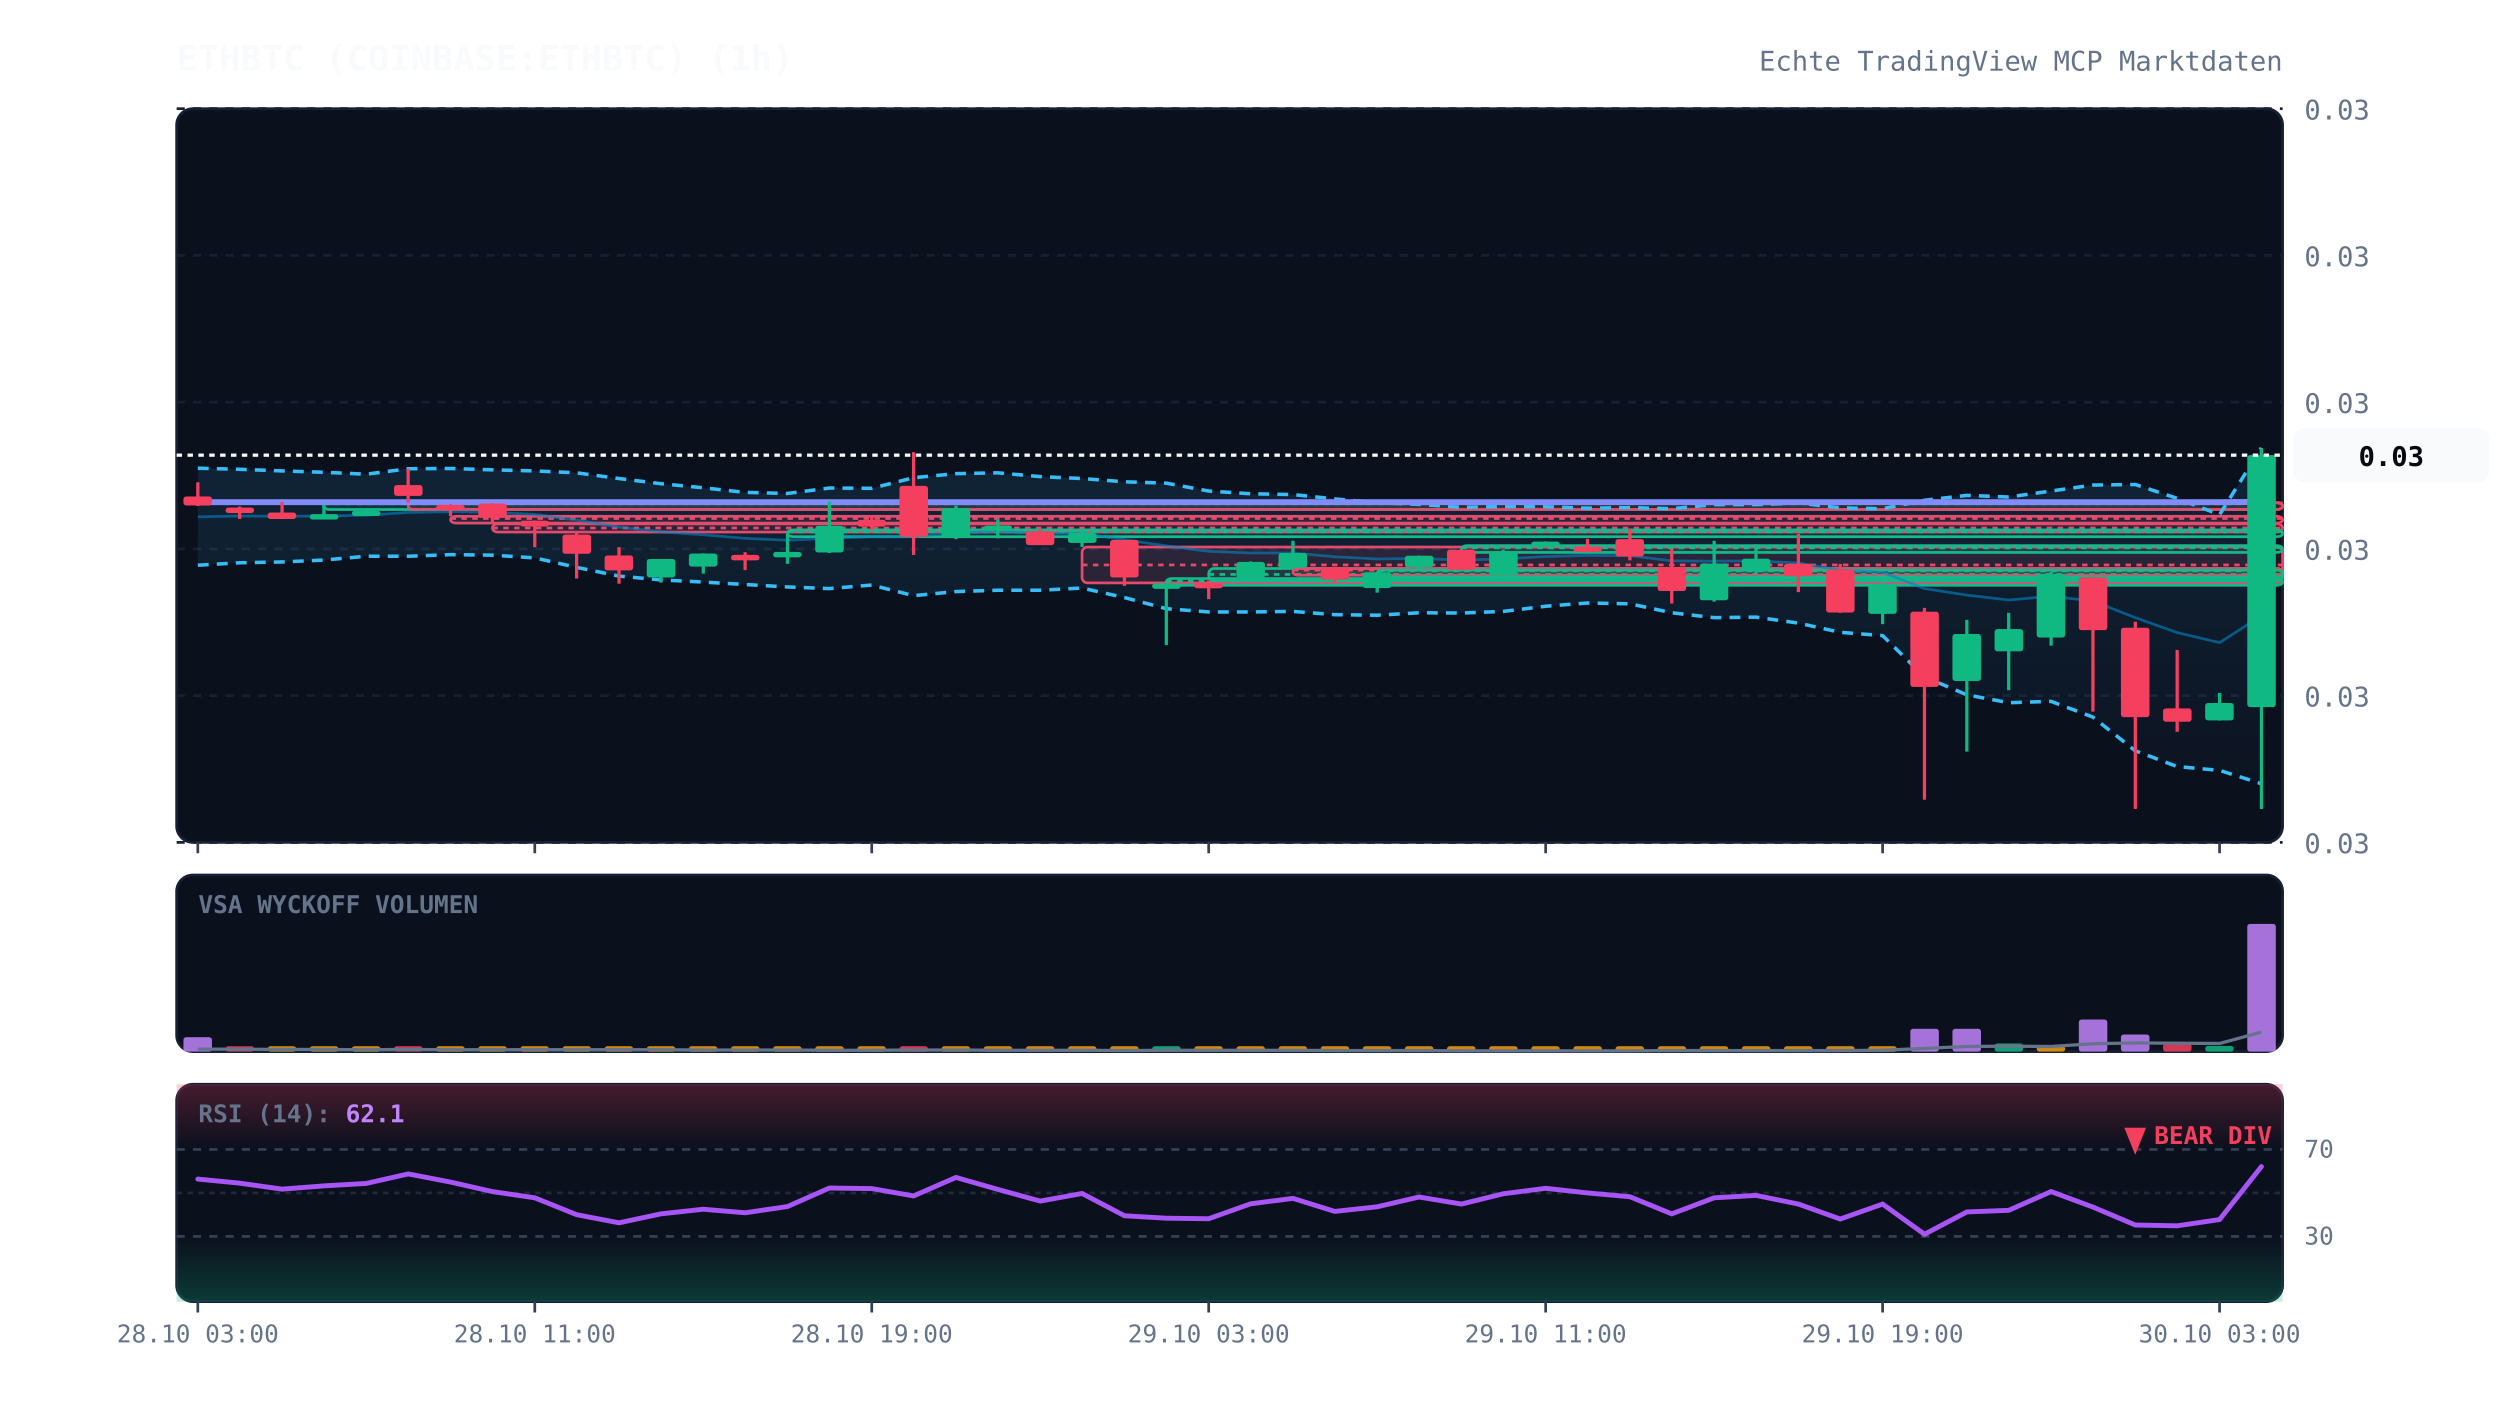
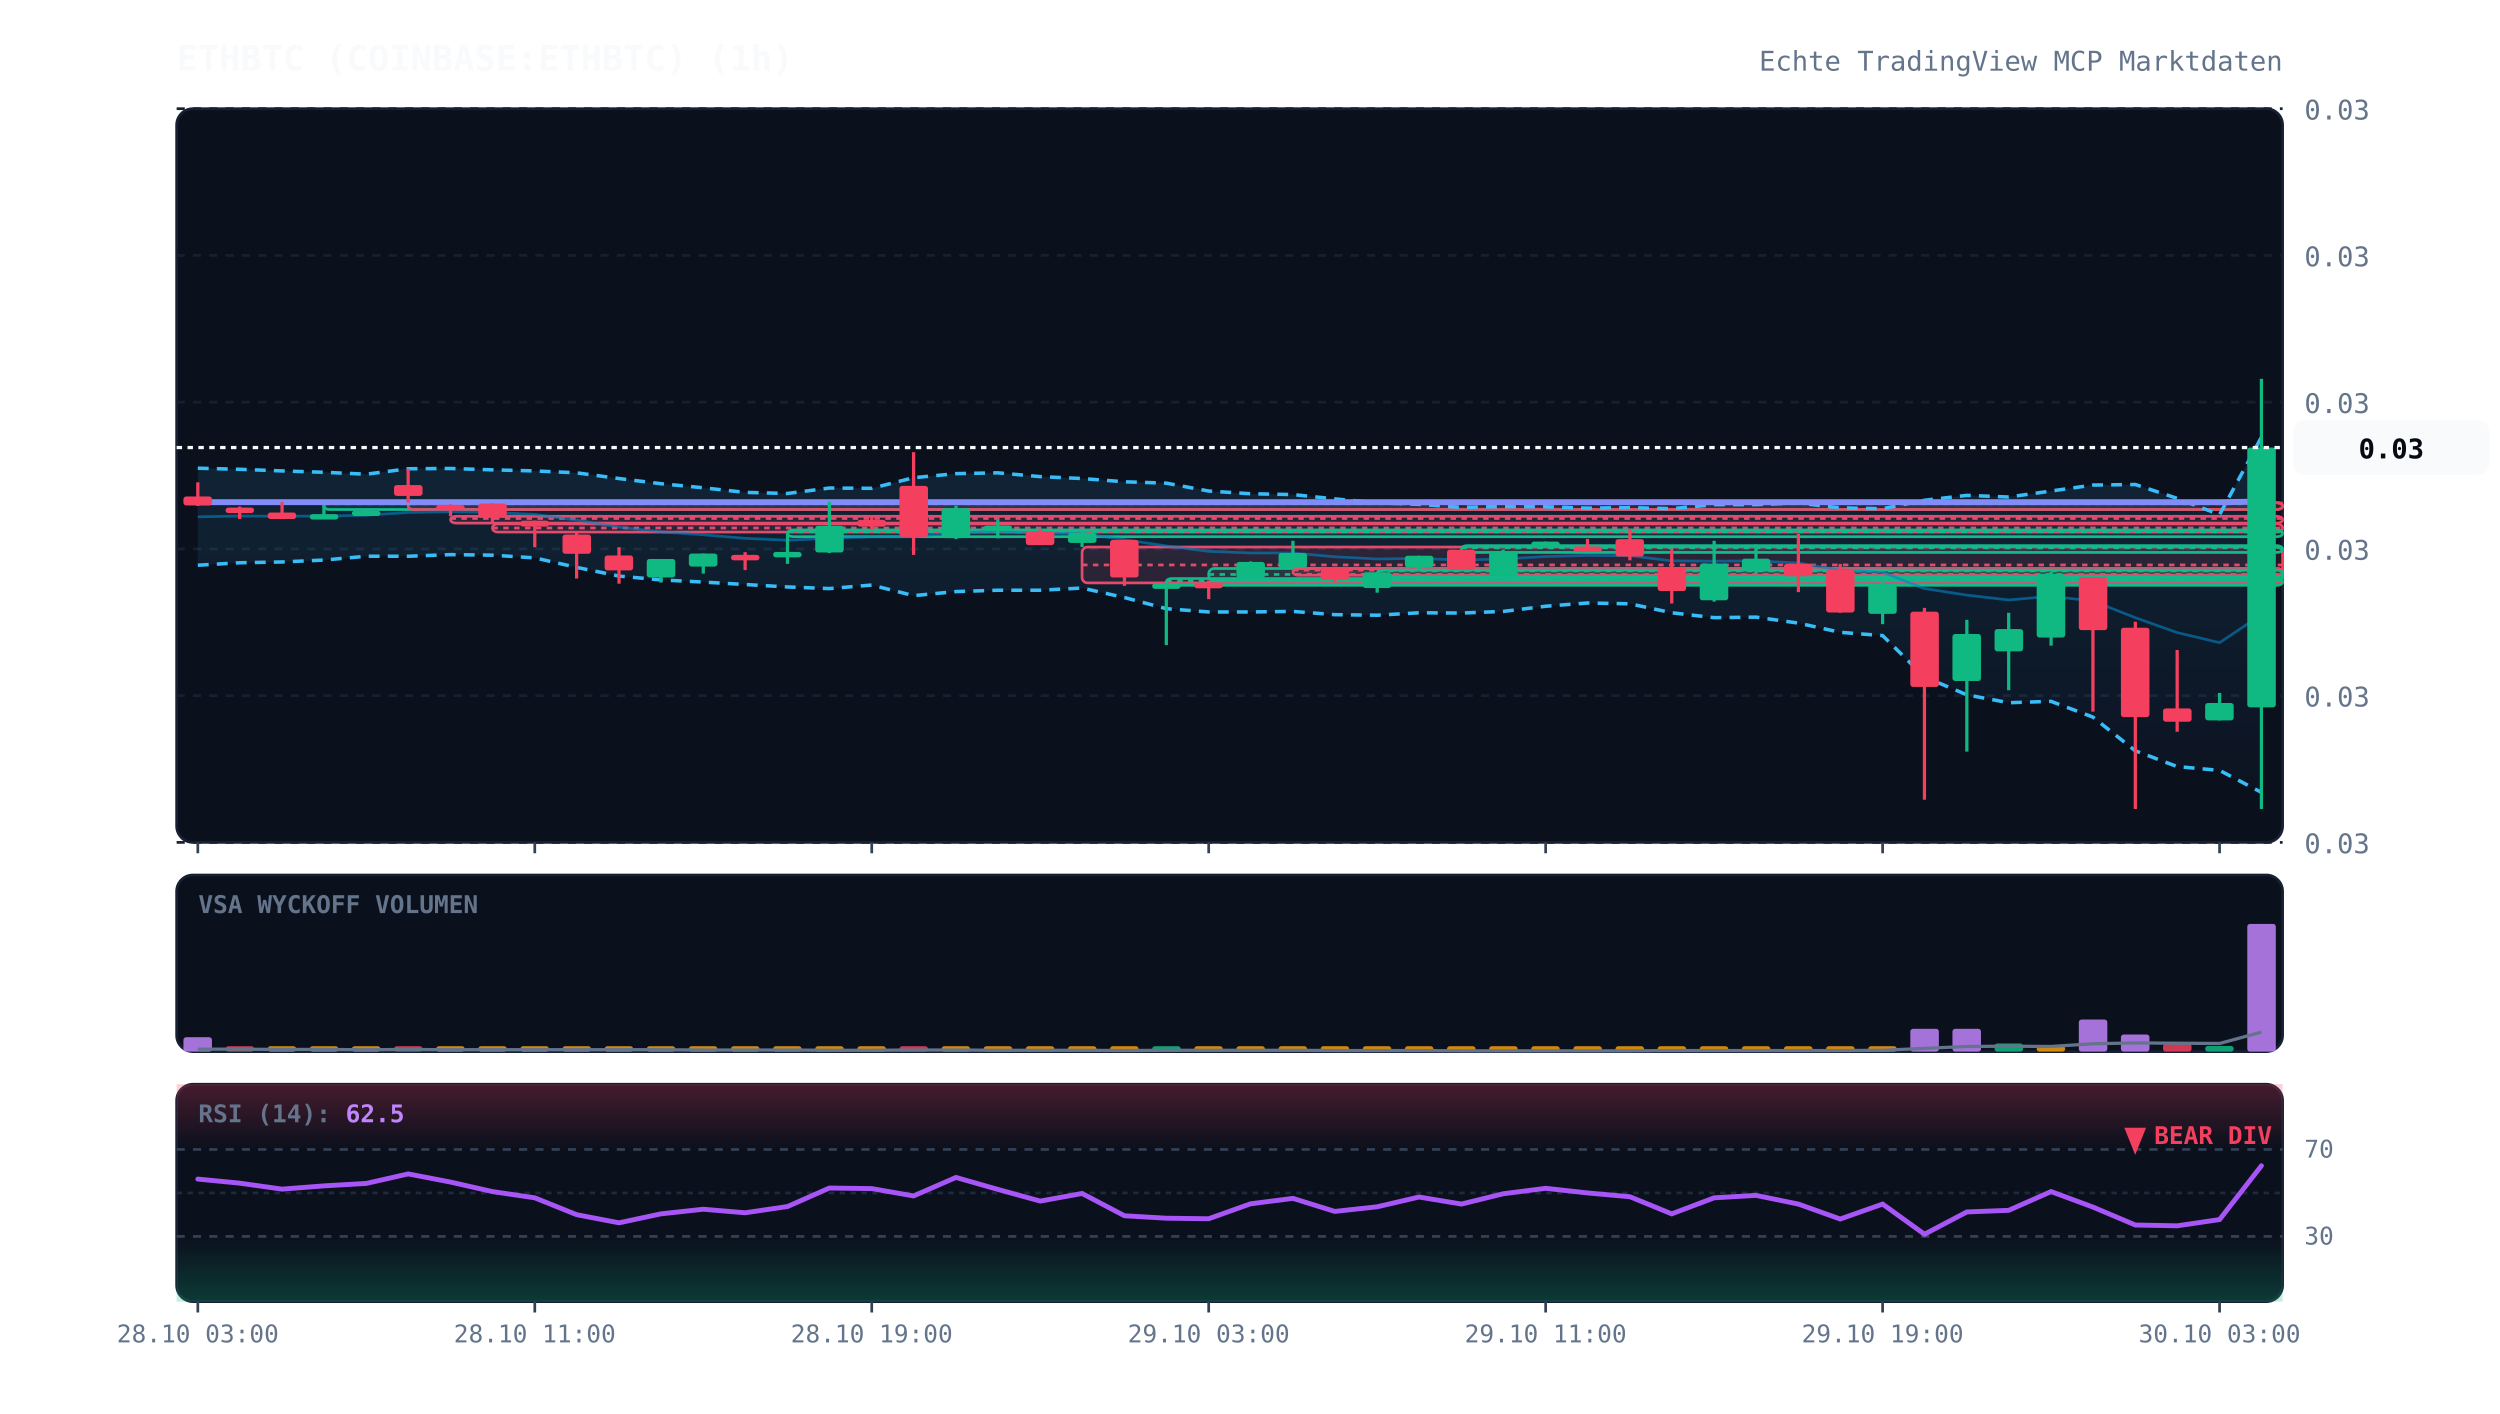
<svg xmlns="http://www.w3.org/2000/svg" viewBox="0 0 920 520" width="100%" height="100%" style="background:#070a13; font-family:'JetBrains Mono', monospace;">
  <defs>
    <linearGradient id="cloud-grad" x1="0%" y1="0%" x2="0%" y2="100%">
      <stop offset="0%" stop-color="#38bdf8" stop-opacity="0.12" />
      <stop offset="100%" stop-color="#38bdf8" stop-opacity="0.02" />
    </linearGradient>
    <linearGradient id="rsi-overbought" x1="0%" y1="0%" x2="0%" y2="100%">
      <stop offset="0%" stop-color="#f43f5e" stop-opacity="0.25" />
      <stop offset="100%" stop-color="#f43f5e" stop-opacity="0.0" />
    </linearGradient>
    <linearGradient id="rsi-oversold" x1="0%" y1="0%" x2="0%" y2="100%">
      <stop offset="0%" stop-color="#10b981" stop-opacity="0.0" />
      <stop offset="100%" stop-color="#10b981" stop-opacity="0.25" />
    </linearGradient>
  </defs>
  <rect x="65" y="40" width="775" height="270" fill="#0b101d" rx="6" stroke="#172033" stroke-width="1" />
  <rect x="65" y="322" width="775" height="65" fill="#0b101d" rx="6" stroke="#172033" stroke-width="1" />
  <rect x="65" y="399" width="775" height="80" fill="#0b101d" rx="6" stroke="#172033" stroke-width="1" />
  <line x1="65" y1="310.0" x2="840" y2="310.0" stroke="#172033" stroke-dasharray="3,3" stroke-width="1" />
  <text x="848" y="314.0" fill="#64748b" font-size="10" text-anchor="start">0.03</text>
  <line x1="65" y1="256.0" x2="840" y2="256.0" stroke="#172033" stroke-dasharray="3,3" stroke-width="1" />
  <text x="848" y="260.0" fill="#64748b" font-size="10" text-anchor="start">0.03</text>
  <line x1="65" y1="202.0" x2="840" y2="202.0" stroke="#172033" stroke-dasharray="3,3" stroke-width="1" />
  <text x="848" y="206.0" fill="#64748b" font-size="10" text-anchor="start">0.03</text>
  <line x1="65" y1="148.0" x2="840" y2="148.0" stroke="#172033" stroke-dasharray="3,3" stroke-width="1" />
  <text x="848" y="152.0" fill="#64748b" font-size="10" text-anchor="start">0.03</text>
  <line x1="65" y1="94.0" x2="840" y2="94.0" stroke="#172033" stroke-dasharray="3,3" stroke-width="1" />
  <text x="848" y="98.0" fill="#64748b" font-size="10" text-anchor="start">0.03</text>
  <line x1="65" y1="40.0" x2="840" y2="40.0" stroke="#172033" stroke-dasharray="3,3" stroke-width="1" />
  <text x="848" y="44.0" fill="#64748b" font-size="10" text-anchor="start">0.03</text>
  <rect x="119.2" y="185.0" width="720.8" height="2.5" fill="rgba(16, 185, 129, 0.13)" stroke="#10b981" stroke-width="1" rx="2" />
  <line x1="119.2" y1="185.4" x2="840" y2="185.4" stroke="#10b981" stroke-dasharray="2,2" stroke-width="1" />
  <rect x="150.2" y="185.0" width="689.8" height="2.5" fill="rgba(244, 63, 94, 0.13)" stroke="#f43f5e" stroke-width="1" rx="2" />
  <line x1="150.2" y1="185.1" x2="840" y2="185.1" stroke="#f43f5e" stroke-dasharray="2,2" stroke-width="1" />
  <rect x="165.8" y="190.0" width="674.2" height="2.5" fill="rgba(244, 63, 94, 0.13)" stroke="#f43f5e" stroke-width="1" rx="2" />
  <line x1="165.8" y1="190.8" x2="840" y2="190.8" stroke="#f43f5e" stroke-dasharray="2,2" stroke-width="1" />
  <rect x="181.2" y="192.8" width="658.8" height="3.0" fill="rgba(244, 63, 94, 0.13)" stroke="#f43f5e" stroke-width="1" rx="2" />
  <line x1="181.2" y1="194.3" x2="840" y2="194.3" stroke="#f43f5e" stroke-dasharray="2,2" stroke-width="1" />
  <rect x="289.8" y="195.0" width="550.2" height="2.5" fill="rgba(16, 185, 129, 0.13)" stroke="#10b981" stroke-width="1" rx="2" />
  <line x1="289.8" y1="195.7" x2="840" y2="195.7" stroke="#10b981" stroke-dasharray="2,2" stroke-width="1" />
  <rect x="398.2" y="201.3" width="441.8" height="13.2" fill="rgba(244, 63, 94, 0.13)" stroke="#f43f5e" stroke-width="1" rx="2" />
  <line x1="398.2" y1="207.9" x2="840" y2="207.9" stroke="#f43f5e" stroke-dasharray="2,2" stroke-width="1" />
  <rect x="429.2" y="212.9" width="410.8" height="2.5" fill="rgba(16, 185, 129, 0.13)" stroke="#10b981" stroke-width="1" rx="2" />
  <line x1="429.2" y1="213.7" x2="840" y2="213.7" stroke="#10b981" stroke-dasharray="2,2" stroke-width="1" />
  <rect x="444.8" y="209.2" width="395.2" height="4.5" fill="rgba(16, 185, 129, 0.13)" stroke="#10b981" stroke-width="1" rx="2" />
  <line x1="444.8" y1="211.4" x2="840" y2="211.4" stroke="#10b981" stroke-dasharray="2,2" stroke-width="1" />
  <rect x="475.8" y="209.2" width="364.2" height="2.5" fill="rgba(244, 63, 94, 0.13)" stroke="#f43f5e" stroke-width="1" rx="2" />
  <line x1="475.8" y1="209.8" x2="840" y2="209.8" stroke="#f43f5e" stroke-dasharray="2,2" stroke-width="1" />
  <rect x="506.8" y="209.8" width="333.2" height="2.5" fill="rgba(16, 185, 129, 0.13)" stroke="#10b981" stroke-width="1" rx="2" />
  <line x1="506.8" y1="210.1" x2="840" y2="210.1" stroke="#10b981" stroke-dasharray="2,2" stroke-width="1" />
  <rect x="537.8" y="200.8" width="302.2" height="2.5" fill="rgba(16, 185, 129, 0.13)" stroke="#10b981" stroke-width="1" rx="2" />
  <line x1="537.8" y1="201.6" x2="840" y2="201.6" stroke="#10b981" stroke-dasharray="2,2" stroke-width="1" />
-   <polygon points="72.8,172.3 88.2,172.7 103.8,173.3 119.2,173.8 134.8,174.5 150.2,172.5 165.8,172.4 181.2,172.9 196.8,173.3 212.2,174.0 227.8,176.1 243.2,178.0 258.8,179.5 274.2,181.2 289.8,181.6 305.2,179.6 320.8,179.7 336.2,175.8 351.8,174.3 367.2,174.0 382.8,175.4 398.2,176.1 413.8,177.3 429.2,177.8 444.8,180.7 460.2,181.7 475.8,182.0 491.2,183.6 506.8,185.0 522.2,185.6 537.8,186.7 553.2,186.4 568.8,186.5 584.2,187.0 599.8,186.8 615.2,187.2 630.8,185.7 646.2,185.7 661.8,185.1 677.2,186.9 692.8,187.2 708.2,184.1 723.8,182.3 739.2,182.9 754.8,180.7 770.2,178.5 785.8,178.3 801.2,183.4 816.8,189.4 832.2,164.8 832.2,288.4 816.8,283.5 801.2,282.1 785.8,276.3 770.2,263.9 754.8,258.1 739.2,258.6 723.8,255.7 708.2,249.1 692.8,233.9 677.2,232.7 661.8,229.3 646.2,227.1 630.8,227.3 615.2,225.5 599.8,222.2 584.2,221.9 568.8,223.1 553.2,225.0 537.8,225.6 522.2,225.5 506.8,226.4 491.2,226.2 475.8,225.0 460.2,225.2 444.8,225.2 429.2,224.0 413.8,219.9 398.2,216.4 382.8,217.2 367.2,217.2 351.8,217.7 336.2,219.2 320.8,215.3 305.2,216.6 289.8,216.0 274.2,215.1 258.8,214.2 243.2,213.4 227.8,212.0 212.2,208.8 196.8,205.3 181.2,204.3 165.8,204.1 150.2,204.7 134.8,204.7 119.2,206.1 103.8,206.8 88.2,207.1 72.8,208.0" fill="url(#cloud-grad)" />
-   <polyline points="72.8,172.3 88.2,172.7 103.8,173.3 119.2,173.8 134.8,174.5 150.2,172.5 165.8,172.4 181.2,172.9 196.8,173.3 212.2,174.0 227.8,176.1 243.2,178.0 258.8,179.5 274.2,181.2 289.8,181.6 305.2,179.6 320.8,179.7 336.2,175.8 351.8,174.3 367.2,174.0 382.8,175.4 398.2,176.1 413.8,177.3 429.2,177.8 444.8,180.7 460.2,181.7 475.8,182.0 491.2,183.6 506.8,185.0 522.2,185.6 537.8,186.7 553.2,186.4 568.8,186.5 584.2,187.0 599.8,186.8 615.2,187.2 630.8,185.7 646.2,185.7 661.8,185.1 677.2,186.9 692.8,187.2 708.2,184.1 723.8,182.3 739.2,182.9 754.8,180.7 770.2,178.5 785.8,178.3 801.2,183.4 816.8,189.4 832.2,164.8" fill="none" stroke="#38bdf8" stroke-width="1.3" stroke-dasharray="4,3" />
-   <polyline points="72.8,208.0 88.2,207.1 103.8,206.8 119.2,206.1 134.8,204.7 150.2,204.7 165.8,204.1 181.2,204.3 196.8,205.3 212.2,208.8 227.8,212.0 243.2,213.4 258.8,214.2 274.2,215.1 289.8,216.0 305.2,216.6 320.8,215.3 336.2,219.2 351.8,217.7 367.2,217.2 382.8,217.2 398.2,216.4 413.8,219.9 429.2,224.0 444.8,225.2 460.2,225.2 475.8,225.0 491.2,226.2 506.8,226.4 522.2,225.5 537.8,225.6 553.2,225.0 568.8,223.1 584.2,221.9 599.8,222.2 615.2,225.5 630.8,227.3 646.2,227.1 661.8,229.3 677.2,232.7 692.8,233.9 708.2,249.1 723.8,255.7 739.2,258.6 754.8,258.1 770.2,263.9 785.8,276.3 801.2,282.1 816.8,283.5 832.2,288.4" fill="none" stroke="#38bdf8" stroke-width="1.3" stroke-dasharray="4,3" />
-   <polyline points="72.8,190.2 88.2,189.9 103.8,190.0 119.2,189.9 134.8,189.6 150.2,188.6 165.8,188.3 181.2,188.6 196.8,189.3 212.2,191.4 227.8,194.0 243.2,195.7 258.8,196.8 274.2,198.1 289.8,198.8 305.2,198.1 320.8,197.5 336.2,197.5 351.8,196.0 367.2,195.6 382.8,196.3 398.2,196.3 413.8,198.6 429.2,200.9 444.8,202.9 460.2,203.5 475.8,203.5 491.2,204.9 506.8,205.7 522.2,205.5 537.8,206.1 553.2,205.7 568.8,204.8 584.2,204.4 599.8,204.5 615.2,206.4 630.8,206.5 646.2,206.4 661.8,207.2 677.2,209.8 692.8,210.6 708.2,216.6 723.8,219.0 739.2,220.8 754.8,219.4 770.2,221.2 785.8,227.3 801.2,232.8 816.8,236.5 832.2,226.6" fill="none" stroke="#0284c7" stroke-width="1.0" stroke-opacity="0.6" />
-   <polyline points="72.8,184.8 88.2,184.8 103.8,184.8 119.2,184.8 134.8,184.8 150.2,184.8 165.8,184.8 181.2,184.8 196.8,184.8 212.2,184.8 227.8,184.8 243.2,184.8 258.8,184.8 274.2,184.8 289.8,184.8 305.2,184.8 320.8,184.8 336.2,184.8 351.8,184.8 367.2,184.8 382.8,184.8 398.2,184.8 413.8,184.8 429.2,184.8 444.8,184.8 460.2,184.8 475.8,184.8 491.2,184.8 506.8,184.8 522.2,184.8 537.8,184.8 553.2,184.8 568.8,184.8 584.2,184.8 599.8,184.8 615.2,184.8 630.8,184.8 646.2,184.8 661.8,184.8 677.2,184.8 692.8,184.8 708.2,184.8 723.8,184.8 739.2,184.8 754.8,184.8 770.2,184.8 785.8,184.8 801.2,184.8 816.8,184.8 832.2,184.7" fill="none" stroke="#818cf8" stroke-width="2.2" stroke-linecap="round" />
+   <polygon points="72.8,172.3 88.2,172.7 103.8,173.3 119.2,173.8 134.8,174.5 150.2,172.5 165.8,172.4 181.2,172.9 196.8,173.3 212.2,174.0 227.8,176.1 243.2,178.0 258.8,179.5 274.2,181.2 289.8,181.6 305.2,179.6 320.8,179.7 336.2,175.8 351.8,174.3 367.2,174.0 382.8,175.4 398.2,176.1 413.8,177.3 429.2,177.8 444.8,180.7 460.2,181.7 475.8,182.0 491.2,183.6 506.8,185.0 522.2,185.6 537.8,186.7 553.2,186.4 568.8,186.5 584.2,187.0 599.8,186.8 615.2,187.2 630.8,185.7 646.2,185.7 661.8,185.1 677.2,186.9 692.8,187.2 708.2,184.1 723.8,182.3 739.2,182.9 754.8,180.7 770.2,178.5 785.8,178.3 801.2,183.4 816.8,189.4 832.2,160.9 832.2,291.6 816.8,283.5 801.2,282.1 785.8,276.3 770.2,263.9 754.8,258.1 739.2,258.6 723.8,255.7 708.2,249.1 692.8,233.9 677.2,232.7 661.8,229.3 646.2,227.1 630.8,227.3 615.2,225.5 599.8,222.2 584.2,221.9 568.8,223.1 553.2,225.0 537.8,225.6 522.2,225.5 506.8,226.4 491.2,226.2 475.8,225.0 460.2,225.2 444.8,225.2 429.2,224.0 413.8,219.9 398.2,216.4 382.8,217.2 367.2,217.2 351.8,217.7 336.2,219.2 320.8,215.3 305.2,216.6 289.8,216.0 274.2,215.1 258.8,214.2 243.2,213.4 227.8,212.0 212.2,208.8 196.8,205.3 181.2,204.3 165.8,204.1 150.2,204.7 134.8,204.7 119.2,206.1 103.8,206.8 88.2,207.1 72.8,208.0" fill="url(#cloud-grad)" />
+   <polyline points="72.8,172.3 88.2,172.7 103.8,173.3 119.2,173.8 134.8,174.5 150.2,172.5 165.8,172.4 181.2,172.9 196.8,173.3 212.2,174.0 227.8,176.1 243.2,178.0 258.8,179.5 274.2,181.2 289.8,181.6 305.2,179.6 320.8,179.7 336.2,175.8 351.8,174.3 367.2,174.0 382.8,175.4 398.2,176.1 413.8,177.3 429.2,177.8 444.8,180.7 460.2,181.7 475.8,182.0 491.2,183.6 506.8,185.0 522.2,185.6 537.8,186.7 553.2,186.4 568.8,186.5 584.2,187.0 599.8,186.8 615.2,187.2 630.8,185.7 646.2,185.7 661.8,185.1 677.2,186.9 692.8,187.2 708.2,184.1 723.8,182.3 739.2,182.9 754.8,180.7 770.2,178.5 785.8,178.3 801.2,183.4 816.8,189.4 832.2,160.9" fill="none" stroke="#38bdf8" stroke-width="1.3" stroke-dasharray="4,3" />
+   <polyline points="72.8,208.0 88.2,207.1 103.8,206.8 119.2,206.1 134.8,204.7 150.2,204.7 165.8,204.1 181.2,204.3 196.8,205.3 212.2,208.8 227.8,212.0 243.2,213.4 258.8,214.2 274.2,215.1 289.8,216.0 305.2,216.6 320.8,215.3 336.2,219.2 351.8,217.7 367.2,217.2 382.8,217.2 398.2,216.4 413.8,219.9 429.2,224.0 444.8,225.2 460.2,225.2 475.8,225.0 491.2,226.2 506.8,226.4 522.2,225.5 537.8,225.6 553.2,225.0 568.8,223.1 584.2,221.9 599.8,222.2 615.2,225.5 630.8,227.3 646.2,227.1 661.8,229.3 677.2,232.7 692.8,233.9 708.2,249.1 723.8,255.7 739.2,258.6 754.8,258.1 770.2,263.9 785.8,276.3 801.2,282.1 816.8,283.5 832.2,291.6" fill="none" stroke="#38bdf8" stroke-width="1.3" stroke-dasharray="4,3" />
+   <polyline points="72.8,190.2 88.2,189.9 103.8,190.0 119.2,189.9 134.8,189.6 150.2,188.6 165.8,188.3 181.2,188.6 196.8,189.3 212.2,191.4 227.8,194.0 243.2,195.7 258.8,196.8 274.2,198.1 289.8,198.8 305.2,198.1 320.8,197.5 336.2,197.5 351.8,196.0 367.2,195.6 382.8,196.3 398.2,196.3 413.8,198.6 429.2,200.9 444.8,202.9 460.2,203.5 475.8,203.5 491.2,204.9 506.8,205.7 522.2,205.5 537.8,206.1 553.2,205.7 568.8,204.8 584.2,204.4 599.8,204.5 615.2,206.4 630.8,206.5 646.2,206.4 661.8,207.2 677.2,209.8 692.8,210.6 708.2,216.6 723.8,219.0 739.2,220.8 754.8,219.4 770.2,221.2 785.8,227.3 801.2,232.8 816.8,236.5 832.2,226.2" fill="none" stroke="#0284c7" stroke-width="1.0" stroke-opacity="0.6" />
+   <polyline points="72.8,184.8 88.2,184.8 103.8,184.8 119.2,184.8 134.8,184.8 150.2,184.8 165.8,184.8 181.2,184.8 196.8,184.8 212.2,184.8 227.8,184.8 243.2,184.8 258.8,184.8 274.2,184.8 289.8,184.8 305.2,184.8 320.8,184.8 336.2,184.8 351.8,184.8 367.2,184.8 382.8,184.8 398.2,184.8 413.8,184.8 429.2,184.8 444.8,184.8 460.2,184.8 475.8,184.8 491.2,184.8 506.8,184.8 522.2,184.8 537.8,184.8 553.2,184.8 568.8,184.8 584.2,184.8 599.8,184.8 615.2,184.8 630.8,184.8 646.2,184.8 661.8,184.8 677.2,184.8 692.8,184.8 708.2,184.8 723.8,184.8 739.2,184.8 754.8,184.8 770.2,184.8 785.8,184.8 801.2,184.8 816.8,184.8 832.2,184.6" fill="none" stroke="#818cf8" stroke-width="2.2" stroke-linecap="round" />
  <line x1="72.8" y1="177.5" x2="72.8" y2="186.2" stroke="#f43f5e" stroke-width="1.2" />
  <rect x="67.5" y="182.7" width="10.5" height="3.3" fill="#f43f5e" rx="1" />
  <line x1="88.2" y1="186.4" x2="88.2" y2="191.0" stroke="#f43f5e" stroke-width="1.2" />
  <rect x="83.0" y="186.8" width="10.5" height="2.0" fill="#f43f5e" rx="1" />
  <line x1="103.8" y1="184.7" x2="103.8" y2="191.0" stroke="#f43f5e" stroke-width="1.2" />
  <rect x="98.5" y="188.6" width="10.5" height="2.4" fill="#f43f5e" rx="1" />
  <line x1="119.2" y1="185.8" x2="119.2" y2="190.3" stroke="#10b981" stroke-width="1.2" />
  <rect x="114.0" y="189.2" width="10.5" height="2.0" fill="#10b981" rx="1" />
  <line x1="134.8" y1="187.9" x2="134.8" y2="188.5" stroke="#10b981" stroke-width="1.2" />
  <rect x="129.5" y="187.9" width="10.5" height="2.0" fill="#10b981" rx="1" />
  <line x1="150.2" y1="172.5" x2="150.2" y2="185.0" stroke="#f43f5e" stroke-width="1.2" />
  <rect x="145.0" y="178.5" width="10.5" height="4.0" fill="#f43f5e" rx="1" />
  <line x1="165.8" y1="185.6" x2="165.8" y2="190.0" stroke="#f43f5e" stroke-width="1.2" />
  <rect x="160.5" y="185.8" width="10.5" height="2.0" fill="#f43f5e" rx="1" />
  <line x1="181.2" y1="185.2" x2="181.2" y2="192.8" stroke="#f43f5e" stroke-width="1.2" />
  <rect x="176.0" y="185.3" width="10.5" height="5.2" fill="#f43f5e" rx="1" />
  <line x1="196.8" y1="191.6" x2="196.8" y2="201.4" stroke="#f43f5e" stroke-width="1.2" />
  <rect x="191.5" y="191.6" width="10.5" height="2.2" fill="#f43f5e" rx="1" />
  <line x1="212.2" y1="195.8" x2="212.2" y2="212.9" stroke="#f43f5e" stroke-width="1.2" />
  <rect x="207.0" y="196.7" width="10.5" height="7.1" fill="#f43f5e" rx="1" />
  <line x1="227.8" y1="201.4" x2="227.8" y2="214.8" stroke="#f43f5e" stroke-width="1.2" />
  <rect x="222.5" y="204.4" width="10.5" height="5.5" fill="#f43f5e" rx="1" />
  <line x1="243.2" y1="205.7" x2="243.2" y2="214.4" stroke="#10b981" stroke-width="1.2" />
  <rect x="238.0" y="205.7" width="10.5" height="6.8" fill="#10b981" rx="1" />
  <line x1="258.8" y1="203.7" x2="258.8" y2="211.1" stroke="#10b981" stroke-width="1.2" />
  <rect x="253.5" y="203.7" width="10.5" height="4.8" fill="#10b981" rx="1" />
  <line x1="274.2" y1="203.2" x2="274.2" y2="209.8" stroke="#f43f5e" stroke-width="1.2" />
  <rect x="269.0" y="204.2" width="10.5" height="2.0" fill="#f43f5e" rx="1" />
  <line x1="289.8" y1="196.4" x2="289.8" y2="207.5" stroke="#10b981" stroke-width="1.2" />
  <rect x="284.5" y="203.1" width="10.5" height="2.0" fill="#10b981" rx="1" />
  <line x1="305.2" y1="184.6" x2="305.2" y2="203.5" stroke="#10b981" stroke-width="1.2" />
  <rect x="300.0" y="193.5" width="10.5" height="9.8" fill="#10b981" rx="1" />
  <line x1="320.8" y1="189.8" x2="320.8" y2="195.0" stroke="#f43f5e" stroke-width="1.2" />
  <rect x="315.5" y="191.3" width="10.5" height="2.5" fill="#f43f5e" rx="1" />
  <line x1="336.2" y1="166.4" x2="336.2" y2="204.2" stroke="#f43f5e" stroke-width="1.2" />
  <rect x="331.0" y="178.8" width="10.5" height="18.8" fill="#f43f5e" rx="1" />
  <line x1="351.8" y1="186.1" x2="351.8" y2="198.4" stroke="#10b981" stroke-width="1.2" />
  <rect x="346.5" y="187.0" width="10.5" height="11.0" fill="#10b981" rx="1" />
  <line x1="367.2" y1="191.2" x2="367.2" y2="198.1" stroke="#10b981" stroke-width="1.2" />
  <rect x="362.0" y="193.4" width="10.5" height="2.0" fill="#10b981" rx="1" />
  <line x1="382.8" y1="194.7" x2="382.8" y2="200.5" stroke="#f43f5e" stroke-width="1.2" />
  <rect x="377.5" y="195.5" width="10.5" height="5.1" fill="#f43f5e" rx="1" />
  <line x1="398.2" y1="195.2" x2="398.2" y2="201.3" stroke="#10b981" stroke-width="1.2" />
  <rect x="393.0" y="196.1" width="10.5" height="3.7" fill="#10b981" rx="1" />
  <line x1="413.8" y1="198.7" x2="413.8" y2="215.6" stroke="#f43f5e" stroke-width="1.2" />
  <rect x="408.5" y="198.7" width="10.5" height="13.8" fill="#f43f5e" rx="1" />
  <line x1="429.2" y1="214.5" x2="429.2" y2="237.4" stroke="#10b981" stroke-width="1.2" />
  <rect x="424.0" y="214.7" width="10.5" height="2.0" fill="#10b981" rx="1" />
  <line x1="444.8" y1="213.6" x2="444.8" y2="220.5" stroke="#f43f5e" stroke-width="1.2" />
  <rect x="439.5" y="214.5" width="10.5" height="2.0" fill="#f43f5e" rx="1" />
  <line x1="460.2" y1="206.6" x2="460.2" y2="212.9" stroke="#10b981" stroke-width="1.2" />
  <rect x="455.0" y="206.8" width="10.5" height="6.0" fill="#10b981" rx="1" />
  <line x1="475.8" y1="199.0" x2="475.8" y2="209.2" stroke="#10b981" stroke-width="1.2" />
  <rect x="470.5" y="203.5" width="10.5" height="5.5" fill="#10b981" rx="1" />
  <line x1="491.2" y1="208.7" x2="491.2" y2="214.4" stroke="#f43f5e" stroke-width="1.2" />
  <rect x="486.0" y="208.7" width="10.5" height="4.6" fill="#f43f5e" rx="1" />
  <line x1="506.8" y1="210.5" x2="506.8" y2="218.1" stroke="#10b981" stroke-width="1.2" />
  <rect x="501.5" y="210.6" width="10.5" height="5.8" fill="#10b981" rx="1" />
  <line x1="522.2" y1="204.5" x2="522.2" y2="210.2" stroke="#10b981" stroke-width="1.2" />
  <rect x="517.0" y="204.5" width="10.5" height="4.3" fill="#10b981" rx="1" />
  <line x1="537.8" y1="202.3" x2="537.8" y2="209.8" stroke="#f43f5e" stroke-width="1.2" />
  <rect x="532.5" y="202.3" width="10.5" height="7.4" fill="#f43f5e" rx="1" />
  <line x1="553.2" y1="202.3" x2="553.2" y2="211.7" stroke="#10b981" stroke-width="1.2" />
  <rect x="548.0" y="203.1" width="10.5" height="8.6" fill="#10b981" rx="1" />
  <line x1="568.8" y1="199.3" x2="568.8" y2="200.8" stroke="#10b981" stroke-width="1.2" />
  <rect x="563.5" y="199.3" width="10.5" height="2.0" fill="#10b981" rx="1" />
  <line x1="584.2" y1="198.3" x2="584.2" y2="202.3" stroke="#f43f5e" stroke-width="1.2" />
  <rect x="579.0" y="201.1" width="10.5" height="2.0" fill="#f43f5e" rx="1" />
  <line x1="599.8" y1="194.6" x2="599.8" y2="206.2" stroke="#f43f5e" stroke-width="1.2" />
  <rect x="594.5" y="198.4" width="10.5" height="6.4" fill="#f43f5e" rx="1" />
  <line x1="615.2" y1="201.9" x2="615.2" y2="222.1" stroke="#f43f5e" stroke-width="1.2" />
  <rect x="610.0" y="208.7" width="10.5" height="8.8" fill="#f43f5e" rx="1" />
  <line x1="630.8" y1="199.0" x2="630.8" y2="221.4" stroke="#10b981" stroke-width="1.2" />
  <rect x="625.5" y="207.4" width="10.5" height="13.5" fill="#10b981" rx="1" />
  <line x1="646.2" y1="200.4" x2="646.2" y2="211.2" stroke="#10b981" stroke-width="1.2" />
  <rect x="641.0" y="205.6" width="10.5" height="4.2" fill="#10b981" rx="1" />
  <line x1="661.8" y1="196.4" x2="661.8" y2="217.9" stroke="#f43f5e" stroke-width="1.2" />
  <rect x="656.5" y="207.5" width="10.5" height="4.6" fill="#f43f5e" rx="1" />
  <line x1="677.2" y1="207.5" x2="677.2" y2="225.5" stroke="#f43f5e" stroke-width="1.2" />
  <rect x="672.0" y="209.6" width="10.5" height="15.8" fill="#f43f5e" rx="1" />
  <line x1="692.8" y1="213.5" x2="692.8" y2="229.7" stroke="#10b981" stroke-width="1.2" />
  <rect x="687.5" y="215.3" width="10.5" height="10.6" fill="#10b981" rx="1" />
  <line x1="708.2" y1="223.7" x2="708.2" y2="294.3" stroke="#f43f5e" stroke-width="1.2" />
  <rect x="703.0" y="225.1" width="10.5" height="27.7" fill="#f43f5e" rx="1" />
  <line x1="723.8" y1="228.1" x2="723.8" y2="276.6" stroke="#10b981" stroke-width="1.2" />
  <rect x="718.5" y="233.3" width="10.5" height="17.3" fill="#10b981" rx="1" />
  <line x1="739.2" y1="225.5" x2="739.2" y2="254.0" stroke="#10b981" stroke-width="1.2" />
  <rect x="734.0" y="231.5" width="10.5" height="8.2" fill="#10b981" rx="1" />
  <line x1="754.8" y1="210.5" x2="754.8" y2="237.6" stroke="#10b981" stroke-width="1.2" />
  <rect x="749.5" y="211.2" width="10.5" height="23.4" fill="#10b981" rx="1" />
  <line x1="770.2" y1="212.4" x2="770.2" y2="261.9" stroke="#f43f5e" stroke-width="1.2" />
  <rect x="765.0" y="212.4" width="10.5" height="19.5" fill="#f43f5e" rx="1" />
  <line x1="785.8" y1="228.8" x2="785.8" y2="297.7" stroke="#f43f5e" stroke-width="1.2" />
  <rect x="780.5" y="231.0" width="10.5" height="32.9" fill="#f43f5e" rx="1" />
  <line x1="801.2" y1="239.2" x2="801.2" y2="269.3" stroke="#f43f5e" stroke-width="1.2" />
  <rect x="796.0" y="260.7" width="10.5" height="4.9" fill="#f43f5e" rx="1" />
  <line x1="816.8" y1="255.0" x2="816.8" y2="265.1" stroke="#10b981" stroke-width="1.2" />
  <rect x="811.5" y="258.7" width="10.5" height="6.4" fill="#10b981" rx="1" />
-   <line x1="832.2" y1="165.0" x2="832.2" y2="297.7" stroke="#10b981" stroke-width="1.2" />
-   <rect x="827.0" y="167.5" width="10.5" height="92.7" fill="#10b981" rx="1" />
-   <line x1="65" y1="167.5" x2="840" y2="167.5" stroke="#f8fafc" stroke-width="1.2" stroke-dasharray="2,2" />
-   <rect x="844" y="157.5" width="72" height="20" fill="#f8fafc" rx="4" />
-   <text x="880" y="171.5" fill="#070a13" font-size="10" font-weight="bold" text-anchor="middle">0.03</text>
+   <line x1="832.2" y1="139.4" x2="832.2" y2="297.7" stroke="#10b981" stroke-width="1.2" />
+   <rect x="827.0" y="164.7" width="10.5" height="95.6" fill="#10b981" rx="1" />
+   <line x1="65" y1="164.7" x2="840" y2="164.7" stroke="#f8fafc" stroke-width="1.2" stroke-dasharray="2,2" />
+   <rect x="844" y="154.7" width="72" height="20" fill="#f8fafc" rx="4" />
+   <text x="880" y="168.7" fill="#070a13" font-size="10" font-weight="bold" text-anchor="middle">0.03</text>
  <text x="73" y="336" fill="#64748b" font-size="9" font-weight="bold">VSA WYCKOFF VOLUMEN</text>
  <rect x="67.5" y="381.7" width="10.5" height="5.3" fill="#c084fc" opacity="0.85" rx="1" />
  <rect x="83.0" y="385.0" width="10.5" height="2.0" fill="#f43f5e" opacity="0.85" rx="1" />
  <rect x="98.5" y="385.0" width="10.5" height="2.0" fill="#f59e0b" opacity="0.85" rx="1" />
  <rect x="114.0" y="385.0" width="10.5" height="2.0" fill="#f59e0b" opacity="0.85" rx="1" />
  <rect x="129.5" y="385.0" width="10.5" height="2.0" fill="#f59e0b" opacity="0.85" rx="1" />
  <rect x="145.0" y="385.0" width="10.5" height="2.0" fill="#f43f5e" opacity="0.85" rx="1" />
  <rect x="160.5" y="385.0" width="10.5" height="2.0" fill="#f59e0b" opacity="0.85" rx="1" />
  <rect x="176.0" y="385.0" width="10.5" height="2.0" fill="#f59e0b" opacity="0.85" rx="1" />
  <rect x="191.5" y="385.0" width="10.5" height="2.0" fill="#f59e0b" opacity="0.85" rx="1" />
  <rect x="207.0" y="385.0" width="10.5" height="2.0" fill="#f59e0b" opacity="0.85" rx="1" />
  <rect x="222.5" y="385.0" width="10.5" height="2.0" fill="#f59e0b" opacity="0.85" rx="1" />
  <rect x="238.0" y="385.0" width="10.5" height="2.0" fill="#f59e0b" opacity="0.85" rx="1" />
  <rect x="253.5" y="385.0" width="10.5" height="2.0" fill="#f59e0b" opacity="0.85" rx="1" />
  <rect x="269.0" y="385.0" width="10.5" height="2.0" fill="#f59e0b" opacity="0.85" rx="1" />
  <rect x="284.5" y="385.0" width="10.5" height="2.0" fill="#f59e0b" opacity="0.85" rx="1" />
  <rect x="300.0" y="385.0" width="10.5" height="2.0" fill="#f59e0b" opacity="0.85" rx="1" />
  <rect x="315.5" y="385.0" width="10.5" height="2.0" fill="#f59e0b" opacity="0.85" rx="1" />
  <rect x="331.0" y="385.0" width="10.5" height="2.0" fill="#f43f5e" opacity="0.85" rx="1" />
  <rect x="346.5" y="385.0" width="10.5" height="2.0" fill="#f59e0b" opacity="0.85" rx="1" />
  <rect x="362.0" y="385.0" width="10.5" height="2.0" fill="#f59e0b" opacity="0.85" rx="1" />
  <rect x="377.5" y="385.0" width="10.5" height="2.0" fill="#f59e0b" opacity="0.85" rx="1" />
  <rect x="393.0" y="385.0" width="10.5" height="2.0" fill="#f59e0b" opacity="0.85" rx="1" />
  <rect x="408.5" y="385.0" width="10.5" height="2.0" fill="#f59e0b" opacity="0.85" rx="1" />
  <rect x="424.0" y="385.0" width="10.5" height="2.0" fill="#10b981" opacity="0.85" rx="1" />
  <rect x="439.5" y="385.0" width="10.5" height="2.0" fill="#f59e0b" opacity="0.85" rx="1" />
  <rect x="455.0" y="385.0" width="10.5" height="2.0" fill="#f59e0b" opacity="0.85" rx="1" />
  <rect x="470.5" y="385.0" width="10.5" height="2.0" fill="#f59e0b" opacity="0.85" rx="1" />
  <rect x="486.0" y="385.0" width="10.5" height="2.0" fill="#f59e0b" opacity="0.85" rx="1" />
  <rect x="501.5" y="385.0" width="10.5" height="2.0" fill="#f59e0b" opacity="0.85" rx="1" />
  <rect x="517.0" y="385.0" width="10.5" height="2.0" fill="#f59e0b" opacity="0.85" rx="1" />
  <rect x="532.5" y="385.0" width="10.5" height="2.0" fill="#f59e0b" opacity="0.85" rx="1" />
  <rect x="548.0" y="385.0" width="10.5" height="2.0" fill="#f59e0b" opacity="0.85" rx="1" />
  <rect x="563.5" y="385.0" width="10.5" height="2.0" fill="#f59e0b" opacity="0.85" rx="1" />
  <rect x="579.0" y="385.0" width="10.5" height="2.0" fill="#f59e0b" opacity="0.85" rx="1" />
  <rect x="594.5" y="385.0" width="10.5" height="2.0" fill="#f59e0b" opacity="0.85" rx="1" />
  <rect x="610.0" y="385.0" width="10.5" height="2.0" fill="#f59e0b" opacity="0.85" rx="1" />
  <rect x="625.5" y="385.0" width="10.5" height="2.0" fill="#f59e0b" opacity="0.85" rx="1" />
  <rect x="641.0" y="385.0" width="10.5" height="2.0" fill="#f59e0b" opacity="0.85" rx="1" />
  <rect x="656.5" y="385.0" width="10.5" height="2.0" fill="#f59e0b" opacity="0.85" rx="1" />
  <rect x="672.0" y="385.0" width="10.5" height="2.0" fill="#f59e0b" opacity="0.85" rx="1" />
  <rect x="687.5" y="385.0" width="10.5" height="2.0" fill="#f59e0b" opacity="0.85" rx="1" />
  <rect x="703.0" y="378.6" width="10.5" height="8.4" fill="#c084fc" opacity="0.85" rx="1" />
  <rect x="718.5" y="378.6" width="10.5" height="8.4" fill="#c084fc" opacity="0.85" rx="1" />
  <rect x="734.0" y="384.0" width="10.5" height="3.0" fill="#10b981" opacity="0.85" rx="1" />
  <rect x="749.5" y="385.0" width="10.5" height="2.0" fill="#f59e0b" opacity="0.85" rx="1" />
  <rect x="765.0" y="375.2" width="10.5" height="11.8" fill="#c084fc" opacity="0.85" rx="1" />
  <rect x="780.5" y="380.7" width="10.5" height="6.3" fill="#c084fc" opacity="0.85" rx="1" />
  <rect x="796.0" y="384.1" width="10.5" height="2.9" fill="#f43f5e" opacity="0.85" rx="1" />
  <rect x="811.5" y="384.9" width="10.5" height="2.1" fill="#10b981" opacity="0.85" rx="1" />
  <rect x="827.0" y="340.0" width="10.5" height="47.0" fill="#c084fc" opacity="0.85" rx="1" />
  <polyline points="72.8,386.1 88.2,386.1 103.8,386.2 119.2,386.2 134.8,386.3 150.2,386.2 165.8,386.3 181.2,386.3 196.8,386.3 212.2,386.3 227.8,386.3 243.2,386.3 258.8,386.4 274.2,386.4 289.8,386.4 305.2,386.5 320.8,386.5 336.2,386.4 351.8,386.4 367.2,386.5 382.8,386.5 398.2,386.5 413.8,386.6 429.2,386.5 444.8,386.5 460.2,386.5 475.8,386.5 491.2,386.6 506.8,386.6 522.2,386.6 537.8,386.7 553.2,386.7 568.8,386.7 584.2,386.7 599.8,386.7 615.2,386.6 630.8,386.6 646.2,386.6 661.8,386.6 677.2,386.6 692.8,386.5 708.2,385.8 723.8,385.1 739.2,385.0 754.8,385.1 770.2,384.1 785.8,383.8 801.2,383.9 816.8,384.0 832.2,379.8" fill="none" stroke="#64748b" stroke-width="1.2" />
  <rect x="65" y="399" width="775" height="24.0" fill="url(#rsi-overbought)" />
  <rect x="65" y="455.0" width="775" height="24.0" fill="url(#rsi-oversold)" />
  <line x1="65" y1="423.0" x2="840" y2="423.0" stroke="#334155" stroke-dasharray="3,3" stroke-width="1" />
  <text x="848" y="426.0" fill="#64748b" font-size="9">70</text>
  <line x1="65" y1="439.0" x2="840" y2="439.0" stroke="#1e293b" stroke-dasharray="2,2" stroke-width="1" />
  <line x1="65" y1="455.0" x2="840" y2="455.0" stroke="#334155" stroke-dasharray="3,3" stroke-width="1" />
  <text x="848" y="458.0" fill="#64748b" font-size="9">30</text>
-   <polyline points="72.8,433.9 88.2,435.4 103.8,437.6 119.2,436.4 134.8,435.5 150.2,432.0 165.8,435.0 181.2,438.5 196.8,440.8 212.2,447.0 227.8,450.0 243.2,446.7 258.8,445.0 274.2,446.3 289.8,444.0 305.2,437.2 320.8,437.4 336.2,440.1 351.8,433.3 367.2,437.7 382.8,442.0 398.2,439.2 413.8,447.4 429.2,448.3 444.8,448.5 460.2,443.0 475.8,441.0 491.2,445.8 506.8,444.1 522.2,440.5 537.8,443.1 553.2,439.3 568.8,437.3 584.2,439.0 599.8,440.4 615.2,446.7 630.8,440.8 646.2,439.9 661.8,443.1 677.2,448.6 692.8,443.1 708.2,454.2 723.8,446.0 739.2,445.4 754.8,438.5 770.2,444.2 785.8,450.8 801.2,451.1 816.8,448.8 832.2,429.3" fill="none" stroke="#a855f7" stroke-width="1.8" stroke-linecap="round" />
+   <polyline points="72.8,433.9 88.2,435.4 103.8,437.6 119.2,436.4 134.8,435.5 150.2,432.0 165.8,435.0 181.2,438.5 196.8,440.8 212.2,447.0 227.8,450.0 243.2,446.7 258.8,445.0 274.2,446.3 289.8,444.0 305.2,437.2 320.8,437.4 336.2,440.1 351.8,433.3 367.2,437.7 382.8,442.0 398.2,439.2 413.8,447.4 429.2,448.3 444.8,448.5 460.2,443.0 475.8,441.0 491.2,445.8 506.8,444.1 522.2,440.5 537.8,443.1 553.2,439.3 568.8,437.3 584.2,439.0 599.8,440.4 615.2,446.7 630.8,440.8 646.2,439.9 661.8,443.1 677.2,448.6 692.8,443.1 708.2,454.2 723.8,446.0 739.2,445.4 754.8,438.5 770.2,444.2 785.8,450.8 801.2,451.1 816.8,448.8 832.2,429.0" fill="none" stroke="#a855f7" stroke-width="1.8" stroke-linecap="round" />
  <g transform="translate(785.75, 415)">
    <path d="M 0 10 L 4 0 L -4 0 Z" fill="#f43f5e" />
    <text x="7" y="6" fill="#f43f5e" font-size="9" font-weight="bold">BEAR DIV</text>
  </g>
-   <text x="73" y="413" fill="#64748b" font-size="9" font-weight="bold">RSI (14): <tspan fill="#c084fc">62.1</tspan>
+   <text x="73" y="413" fill="#64748b" font-size="9" font-weight="bold">RSI (14): <tspan fill="#c084fc">62.5</tspan>
  </text>
  <line x1="72.8" y1="310" x2="72.8" y2="314" stroke="#334155" stroke-width="1" />
  <line x1="72.8" y1="479" x2="72.8" y2="483" stroke="#334155" stroke-width="1" />
  <text x="72.8" y="494" fill="#64748b" font-size="9" text-anchor="middle">28.10 03:00</text>
  <line x1="196.8" y1="310" x2="196.8" y2="314" stroke="#334155" stroke-width="1" />
  <line x1="196.8" y1="479" x2="196.8" y2="483" stroke="#334155" stroke-width="1" />
  <text x="196.8" y="494" fill="#64748b" font-size="9" text-anchor="middle">28.10 11:00</text>
  <line x1="320.8" y1="310" x2="320.8" y2="314" stroke="#334155" stroke-width="1" />
  <line x1="320.8" y1="479" x2="320.8" y2="483" stroke="#334155" stroke-width="1" />
  <text x="320.8" y="494" fill="#64748b" font-size="9" text-anchor="middle">28.10 19:00</text>
  <line x1="444.8" y1="310" x2="444.8" y2="314" stroke="#334155" stroke-width="1" />
  <line x1="444.8" y1="479" x2="444.8" y2="483" stroke="#334155" stroke-width="1" />
  <text x="444.8" y="494" fill="#64748b" font-size="9" text-anchor="middle">29.10 03:00</text>
  <line x1="568.8" y1="310" x2="568.8" y2="314" stroke="#334155" stroke-width="1" />
  <line x1="568.8" y1="479" x2="568.8" y2="483" stroke="#334155" stroke-width="1" />
  <text x="568.8" y="494" fill="#64748b" font-size="9" text-anchor="middle">29.10 11:00</text>
  <line x1="692.8" y1="310" x2="692.8" y2="314" stroke="#334155" stroke-width="1" />
  <line x1="692.8" y1="479" x2="692.8" y2="483" stroke="#334155" stroke-width="1" />
  <text x="692.8" y="494" fill="#64748b" font-size="9" text-anchor="middle">29.10 19:00</text>
  <line x1="816.8" y1="310" x2="816.8" y2="314" stroke="#334155" stroke-width="1" />
  <line x1="816.8" y1="479" x2="816.8" y2="483" stroke="#334155" stroke-width="1" />
  <text x="816.8" y="494" fill="#64748b" font-size="9" text-anchor="middle">30.10 03:00</text>
  <text x="65" y="26" fill="#f8fafc" font-size="13" font-weight="bold">ETHBTC (COINBASE:ETHBTC) (1h)</text>
  <text x="840" y="26" fill="#64748b" font-size="10" text-anchor="end">Echte TradingView MCP Marktdaten</text>
</svg>
